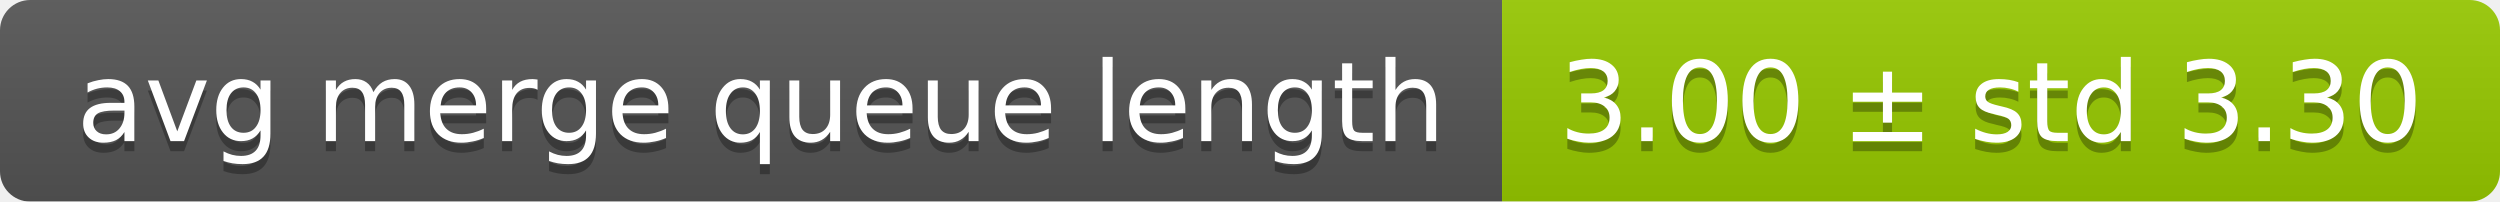
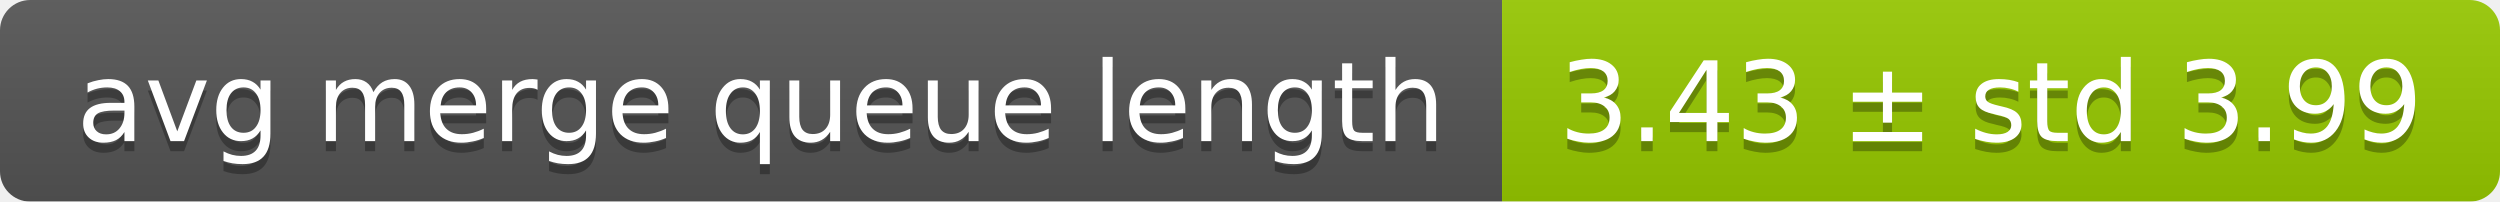
<svg xmlns="http://www.w3.org/2000/svg" width="248" height="20">
  <linearGradient id="smooth" x2="0" y2="100%">
    <stop offset="0" stop-color="#bbb" stop-opacity=".1" />
    <stop offset="1" stop-opacity=".1" />
  </linearGradient>
  <mask id="round">
    <rect width="248" height="20" rx="3" fill="#fff" />
  </mask>
  <g mask="url(#round)">
    <rect width="149" height="20" fill="#555" />
    <rect x="149" width="99" height="20" fill="#97ca00" />
    <rect width="248" height="20" fill="url(#smooth)" />
  </g>
  <g fill="#fff" text-anchor="middle" font-family="DejaVu Sans,Verdana,Geneva,sans-serif" font-size="11">
    <text x="75.5" y="15" fill="#010101" fill-opacity=".3">avg merge queue length</text>
    <text x="75.5" y="14">avg merge queue length</text>
-     <text x="197.5" y="15" fill="#010101" fill-opacity=".3">3.00 ± std 3.30</text>
-     <text x="197.5" y="14">3.00 ± std 3.30</text>
+     <text x="197.5" y="15" fill="#010101" fill-opacity=".3">3.43 ± std 3.99</text>
+     <text x="197.5" y="14">3.43 ± std 3.99</text>
  </g>
</svg>
